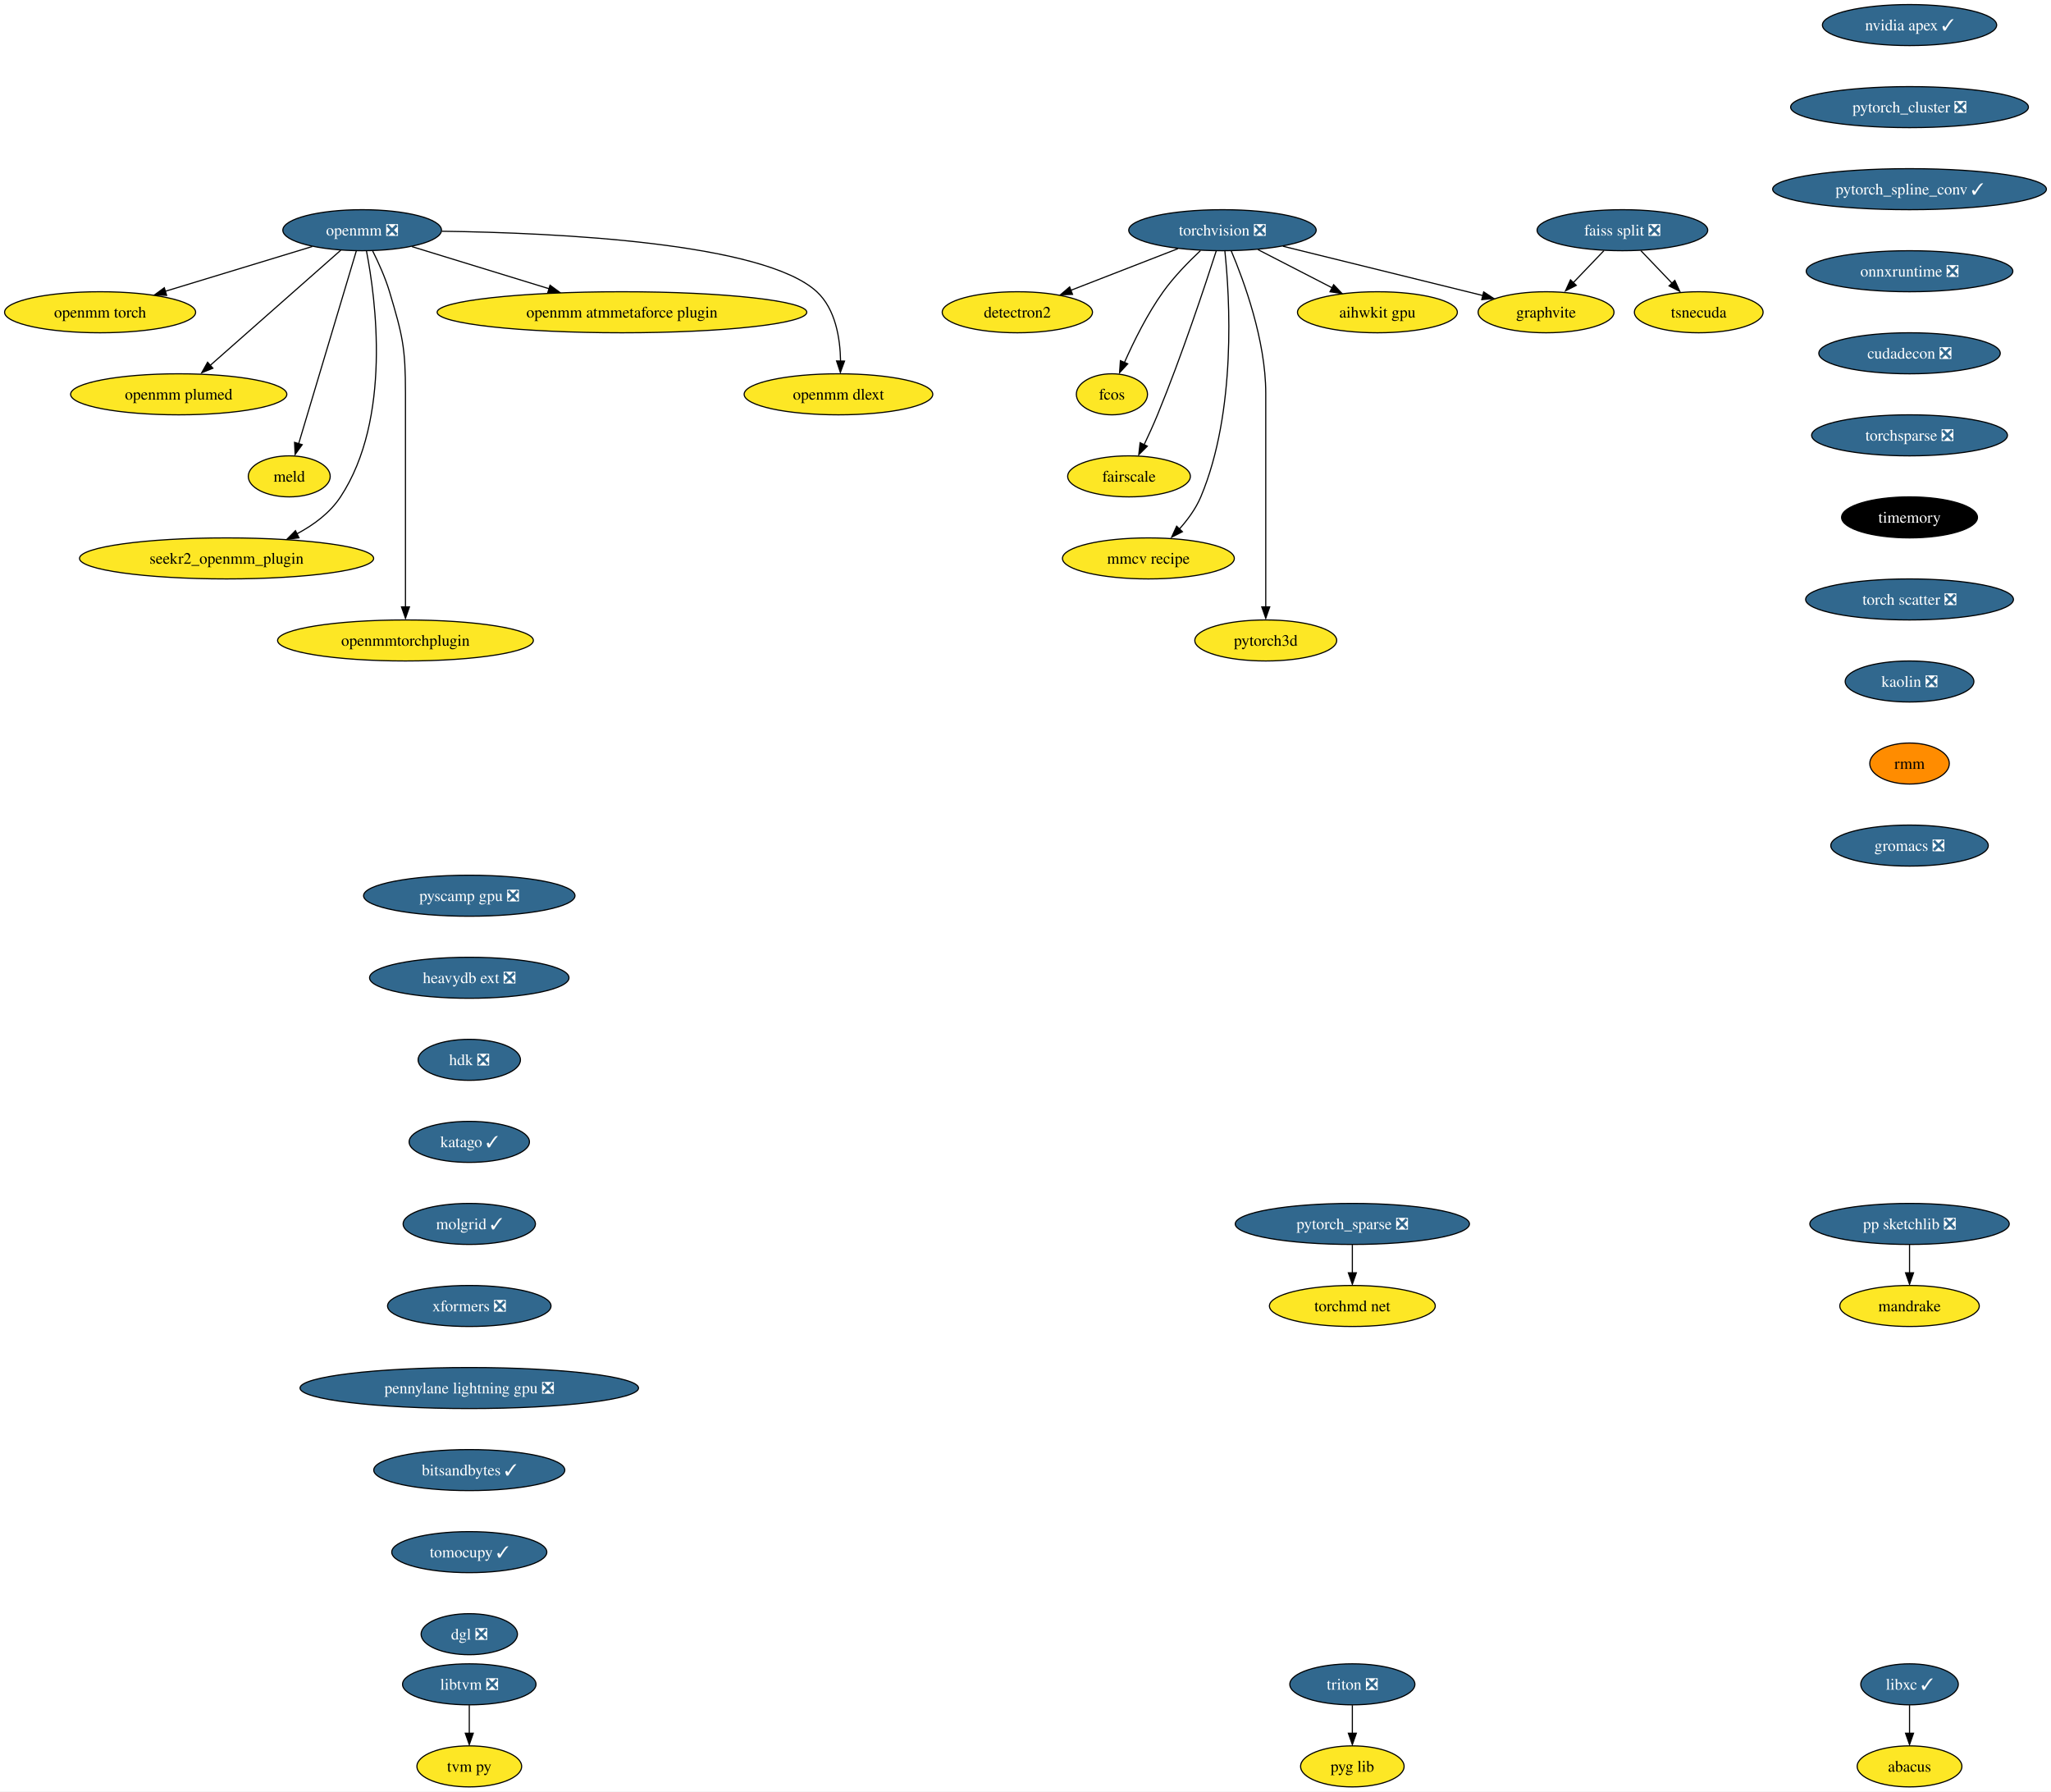
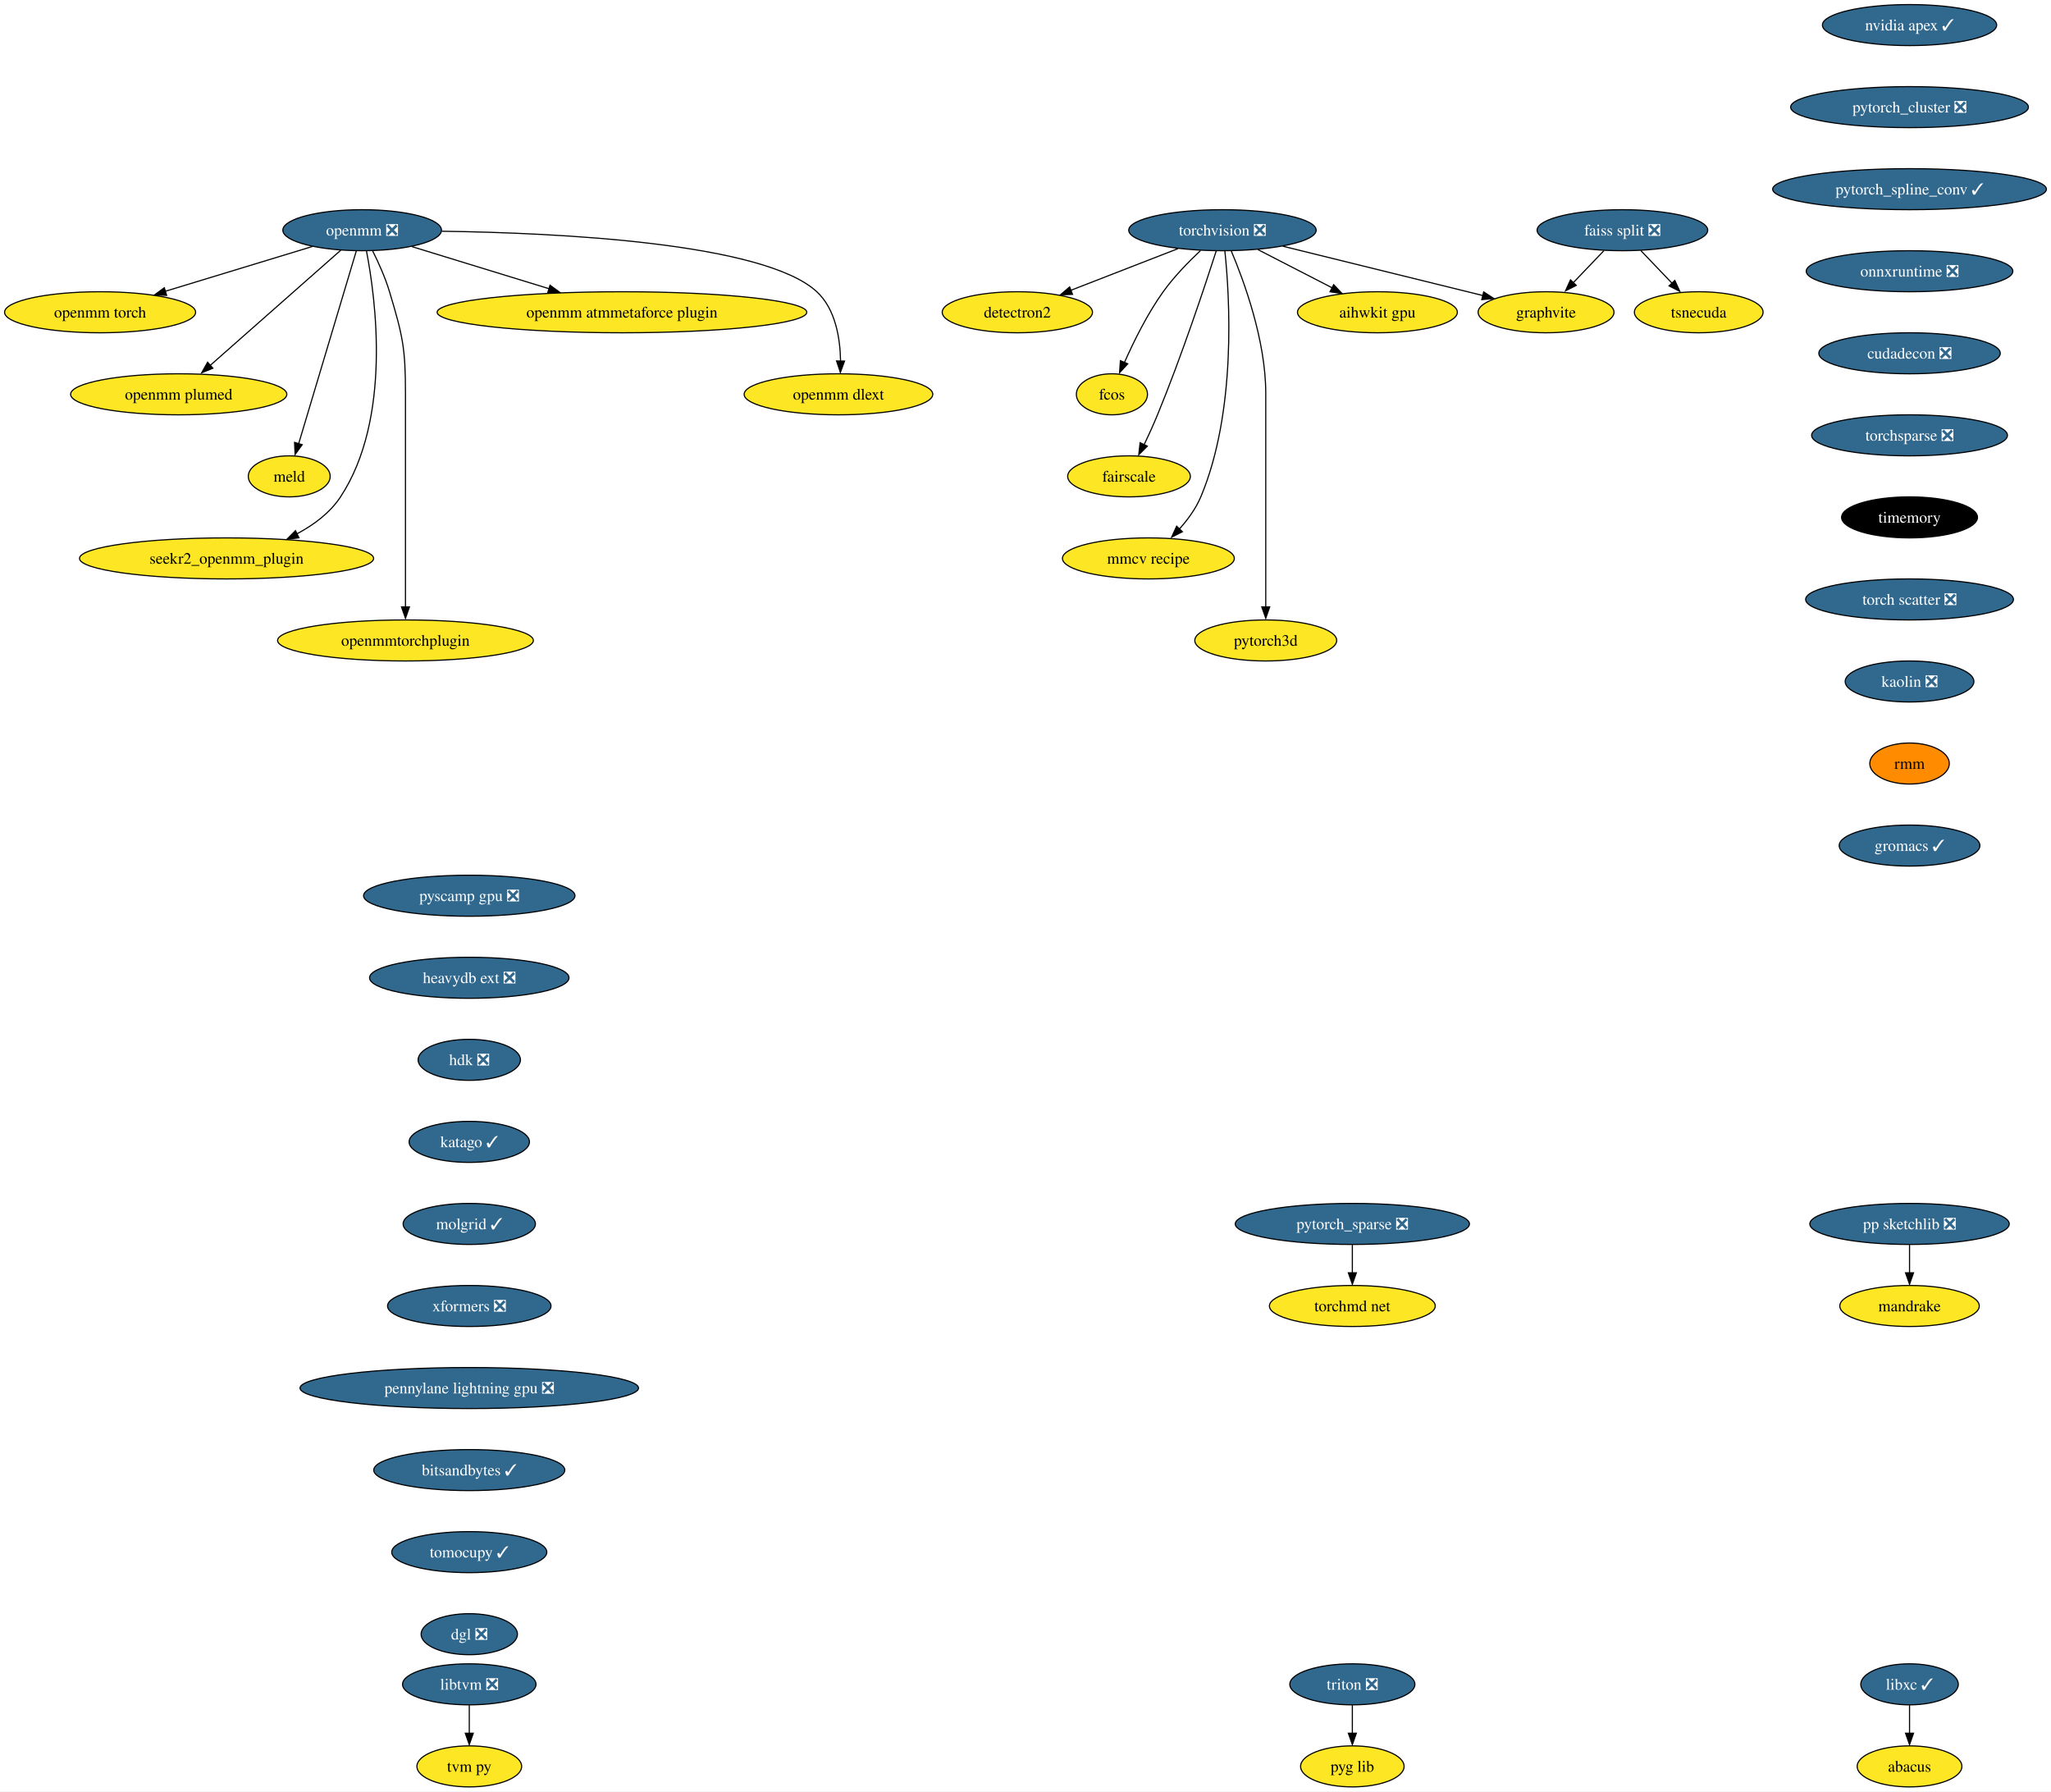
<svg xmlns="http://www.w3.org/2000/svg" xmlns:xlink="http://www.w3.org/1999/xlink" width="1800pt" height="1572pt" viewBox="0.00 0.00 1799.96 1572.00">
  <g id="graph0" class="graph" transform="scale(1 1) rotate(0) translate(4 1568)">
    <polygon fill="white" stroke="none" points="-4,4 -4,-1568 1795.96,-1568 1795.96,4 -4,4" />
    <g id="node1" class="node">
      <g id="a_node1">
        <a xlink:href="https://github.com/conda-forge/torchvision-feedstock/pull/77" xlink:title="torchvision ❎">
          <ellipse fill="#31688e" stroke="black" cx="1068.83" cy="-1366" rx="82.25" ry="18" />
          <text text-anchor="middle" x="1068.83" y="-1361.33" font-family="Times,serif" font-size="14.00" fill="white">torchvision ❎</text>
        </a>
      </g>
    </g>
    <g id="node2" class="node">
      <g id="a_node2">
        <a xlink:href="https://github.com/conda-forge/detectron2-feedstock" xlink:title="detectron2">
          <ellipse fill="#fde725" stroke="black" cx="888.83" cy="-1294" rx="65.94" ry="18" />
          <text text-anchor="middle" x="888.83" y="-1289.33" font-family="Times,serif" font-size="14.00">detectron2</text>
        </a>
      </g>
    </g>
    <g id="edge1" class="edge">
      <path fill="none" stroke="black" d="M1029.77,-1349.81C1002.11,-1339.06 964.89,-1324.58 935.64,-1313.21" />
      <polygon fill="black" stroke="black" points="937.25,-1309.69 926.66,-1309.32 934.71,-1316.21 937.25,-1309.69" />
    </g>
    <g id="node3" class="node">
      <g id="a_node3">
        <a xlink:href="https://github.com/conda-forge/fcos-feedstock" xlink:title="fcos">
          <ellipse fill="#fde725" stroke="black" cx="971.83" cy="-1222" rx="31.22" ry="18" />
          <text text-anchor="middle" x="971.83" y="-1217.33" font-family="Times,serif" font-size="14.00">fcos</text>
        </a>
      </g>
    </g>
    <g id="edge2" class="edge">
      <path fill="none" stroke="black" d="M1049.54,-1348.09C1039.04,-1338.25 1026.29,-1325.2 1016.83,-1312 1002.91,-1292.59 990.93,-1268.26 982.83,-1249.95" />
      <polygon fill="black" stroke="black" points="985.7,-1248.75 978.53,-1240.94 979.27,-1251.51 985.7,-1248.75" />
    </g>
    <g id="node4" class="node">
      <g id="a_node4">
        <a xlink:href="https://github.com/conda-forge/fairscale-feedstock" xlink:title="fairscale">
          <ellipse fill="#fde725" stroke="black" cx="986.83" cy="-1150" rx="53.84" ry="18" />
          <text text-anchor="middle" x="986.83" y="-1145.33" font-family="Times,serif" font-size="14.00">fairscale</text>
        </a>
      </g>
    </g>
    <g id="edge3" class="edge">
      <path fill="none" stroke="black" d="M1063.39,-1347.87C1053.84,-1318.21 1033.05,-1255.55 1011.83,-1204 1008.29,-1195.4 1004.09,-1186.19 1000.15,-1177.89" />
      <polygon fill="black" stroke="black" points="1002.87,-1176.48 995.38,-1168.99 996.57,-1179.52 1002.87,-1176.48" />
    </g>
    <g id="node5" class="node">
      <g id="a_node5">
        <a xlink:href="https://github.com/conda-forge/graphvite-feedstock" xlink:title="graphvite">
          <ellipse fill="#fde725" stroke="black" cx="1352.83" cy="-1294" rx="59.63" ry="18" />
          <text text-anchor="middle" x="1352.83" y="-1289.33" font-family="Times,serif" font-size="14.00">graphvite</text>
        </a>
      </g>
    </g>
    <g id="edge4" class="edge">
      <path fill="none" stroke="black" d="M1121.91,-1351.92C1171.97,-1339.58 1246.71,-1321.16 1297.49,-1308.64" />
      <polygon fill="black" stroke="black" points="1298.08,-1311.85 1306.95,-1306.06 1296.4,-1305.06 1298.08,-1311.85" />
    </g>
    <g id="node6" class="node">
      <g id="a_node6">
        <a xlink:href="https://github.com/conda-forge/mmcv-recipe-feedstock" xlink:title="mmcv recipe">
          <ellipse fill="#fde725" stroke="black" cx="1003.83" cy="-1078" rx="75.41" ry="18" />
          <text text-anchor="middle" x="1003.83" y="-1073.33" font-family="Times,serif" font-size="14.00">mmcv recipe</text>
        </a>
      </g>
    </g>
    <g id="edge5" class="edge">
      <path fill="none" stroke="black" d="M1070.95,-1347.77C1075.13,-1307.95 1081.45,-1207.2 1049.83,-1132 1045.43,-1121.56 1038.16,-1111.7 1030.68,-1103.39" />
      <polygon fill="black" stroke="black" points="1033.68,-1101.42 1024.23,-1096.63 1028.63,-1106.27 1033.68,-1101.42" />
    </g>
    <g id="node7" class="node">
      <g id="a_node7">
        <a xlink:href="https://github.com/conda-forge/pytorch3d-feedstock" xlink:title="pytorch3d">
          <ellipse fill="#fde725" stroke="black" cx="1106.83" cy="-1006" rx="62.26" ry="18" />
          <text text-anchor="middle" x="1106.83" y="-1001.33" font-family="Times,serif" font-size="14.00">pytorch3d</text>
        </a>
      </g>
    </g>
    <g id="edge6" class="edge">
      <path fill="none" stroke="black" d="M1076.52,-1347.91C1087.62,-1321.62 1106.83,-1269.45 1106.83,-1223 1106.83,-1223 1106.83,-1223 1106.83,-1149 1106.83,-1109.57 1106.83,-1063.97 1106.83,-1035.31" />
      <polygon fill="black" stroke="black" points="1110.33,-1035.49 1106.83,-1025.49 1103.33,-1035.49 1110.33,-1035.49" />
    </g>
    <g id="node8" class="node">
      <g id="a_node8">
        <a xlink:href="https://github.com/conda-forge/aihwkit-gpu-feedstock" xlink:title="aihwkit gpu">
          <ellipse fill="#fde725" stroke="black" cx="1204.83" cy="-1294" rx="70.15" ry="18" />
          <text text-anchor="middle" x="1204.83" y="-1289.33" font-family="Times,serif" font-size="14.00">aihwkit gpu</text>
        </a>
      </g>
    </g>
    <g id="edge7" class="edge">
      <path fill="none" stroke="black" d="M1100.03,-1348.94C1119.39,-1338.97 1144.45,-1326.08 1165.21,-1315.39" />
      <polygon fill="black" stroke="black" points="1166.42,-1318.19 1173.71,-1310.5 1163.21,-1311.97 1166.42,-1318.19" />
    </g>
    <g id="node9" class="node">
      <g id="a_node9">
        <a xlink:href="https://github.com/conda-forge/libxc-feedstock/pull/58" xlink:title="libxc ✓">
          <ellipse fill="#31688e" stroke="black" cx="1671.83" cy="-90" rx="42.79" ry="18" />
          <text text-anchor="middle" x="1671.83" y="-85.33" font-family="Times,serif" font-size="14.00" fill="white">libxc ✓</text>
        </a>
      </g>
    </g>
    <g id="node10" class="node">
      <g id="a_node10">
        <a xlink:href="https://github.com/conda-forge/abacus-feedstock" xlink:title="abacus">
          <ellipse fill="#fde725" stroke="black" cx="1671.83" cy="-18" rx="45.95" ry="18" />
          <text text-anchor="middle" x="1671.83" y="-13.32" font-family="Times,serif" font-size="14.00">abacus</text>
        </a>
      </g>
    </g>
    <g id="edge8" class="edge">
      <path fill="none" stroke="black" d="M1671.83,-71.7C1671.83,-64.24 1671.83,-55.32 1671.83,-46.97" />
      <polygon fill="black" stroke="black" points="1675.33,-47.1 1671.83,-37.1 1668.33,-47.1 1675.33,-47.1" />
    </g>
    <g id="node11" class="node">
      <g id="a_node11">
        <a xlink:href="https://github.com/conda-forge/openmm-feedstock/pull/116" xlink:title="openmm ❎">
          <ellipse fill="#31688e" stroke="black" cx="313.83" cy="-1366" rx="69.62" ry="18" />
          <text text-anchor="middle" x="313.83" y="-1361.33" font-family="Times,serif" font-size="14.00" fill="white">openmm ❎</text>
        </a>
      </g>
    </g>
    <g id="node12" class="node">
      <g id="a_node12">
        <a xlink:href="https://github.com/conda-forge/openmm-torch-feedstock" xlink:title="openmm torch">
          <ellipse fill="#fde725" stroke="black" cx="83.83" cy="-1294" rx="83.83" ry="18" />
          <text text-anchor="middle" x="83.83" y="-1289.33" font-family="Times,serif" font-size="14.00">openmm torch</text>
        </a>
      </g>
    </g>
    <g id="edge9" class="edge">
      <path fill="none" stroke="black" d="M270.02,-1351.67C233.41,-1340.53 180.93,-1324.55 141.01,-1312.4" />
      <polygon fill="black" stroke="black" points="142.21,-1308.81 131.63,-1309.24 140.18,-1315.5 142.21,-1308.81" />
    </g>
    <g id="node13" class="node">
      <g id="a_node13">
        <a xlink:href="https://github.com/conda-forge/openmm-plumed-feedstock" xlink:title="openmm plumed">
          <ellipse fill="#fde725" stroke="black" cx="152.83" cy="-1222" rx="94.88" ry="18" />
          <text text-anchor="middle" x="152.83" y="-1217.33" font-family="Times,serif" font-size="14.00">openmm plumed</text>
        </a>
      </g>
    </g>
    <g id="edge10" class="edge">
      <path fill="none" stroke="black" d="M295.04,-1348.43C266.72,-1323.45 212.91,-1275.99 180.22,-1247.16" />
      <polygon fill="black" stroke="black" points="182.81,-1244.89 172.99,-1240.9 178.17,-1250.14 182.81,-1244.89" />
    </g>
    <g id="node14" class="node">
      <g id="a_node14">
        <a xlink:href="https://github.com/conda-forge/meld-feedstock" xlink:title="meld">
          <ellipse fill="#fde725" stroke="black" cx="249.83" cy="-1150" rx="35.95" ry="18" />
          <text text-anchor="middle" x="249.83" y="-1145.33" font-family="Times,serif" font-size="14.00">meld</text>
        </a>
      </g>
    </g>
    <g id="edge11" class="edge">
      <path fill="none" stroke="black" d="M308.7,-1347.85C297.65,-1310.91 271.52,-1223.55 258.1,-1178.67" />
      <polygon fill="black" stroke="black" points="261.2,-1177.81 254.98,-1169.23 254.49,-1179.82 261.2,-1177.81" />
    </g>
    <g id="node15" class="node">
      <g id="a_node15">
        <a xlink:href="https://github.com/conda-forge/seekr2_openmm_plugin-feedstock" xlink:title="seekr2_openmm_plugin">
          <ellipse fill="#fde725" stroke="black" cx="194.83" cy="-1078" rx="129.07" ry="18" />
          <text text-anchor="middle" x="194.83" y="-1073.33" font-family="Times,serif" font-size="14.00">seekr2_openmm_plugin</text>
        </a>
      </g>
    </g>
    <g id="edge12" class="edge">
      <path fill="none" stroke="black" d="M317.61,-1347.72C325.61,-1306.48 340.03,-1200.64 294.83,-1132 285.61,-1118 271.43,-1107.45 256.62,-1099.59" />
      <polygon fill="black" stroke="black" points="258.36,-1096.06 247.84,-1094.82 255.29,-1102.35 258.36,-1096.06" />
    </g>
    <g id="node16" class="node">
      <g id="a_node16">
        <a xlink:href="https://github.com/conda-forge/openmmtorchplugin-feedstock" xlink:title="openmmtorchplugin">
          <ellipse fill="#fde725" stroke="black" cx="351.83" cy="-1006" rx="112.24" ry="18" />
          <text text-anchor="middle" x="351.83" y="-1001.33" font-family="Times,serif" font-size="14.00">openmmtorchplugin</text>
        </a>
      </g>
    </g>
    <g id="edge13" class="edge">
      <path fill="none" stroke="black" d="M323.05,-1347.79C328.12,-1337.64 334.12,-1324.39 337.83,-1312 349.3,-1273.64 351.83,-1263.04 351.83,-1223 351.83,-1223 351.83,-1223 351.83,-1149 351.83,-1109.57 351.83,-1063.97 351.83,-1035.31" />
      <polygon fill="black" stroke="black" points="355.33,-1035.49 351.83,-1025.49 348.33,-1035.49 355.33,-1035.49" />
    </g>
    <g id="node17" class="node">
      <g id="a_node17">
        <a xlink:href="https://github.com/conda-forge/openmm-atmmetaforce-plugin-feedstock" xlink:title="openmm atmmetaforce plugin">
          <ellipse fill="#fde725" stroke="black" cx="541.83" cy="-1294" rx="162.22" ry="18" />
          <text text-anchor="middle" x="541.83" y="-1289.33" font-family="Times,serif" font-size="14.00">openmm atmmetaforce plugin</text>
        </a>
      </g>
    </g>
    <g id="edge14" class="edge">
      <path fill="none" stroke="black" d="M357.52,-1351.59C391.7,-1341.09 439.73,-1326.35 478.18,-1314.54" />
      <polygon fill="black" stroke="black" points="478.71,-1317.73 487.24,-1311.45 476.66,-1311.04 478.71,-1317.73" />
    </g>
    <g id="node18" class="node">
      <g id="a_node18">
        <a xlink:href="https://github.com/conda-forge/openmm-dlext-feedstock" xlink:title="openmm dlext">
          <ellipse fill="#fde725" stroke="black" cx="731.83" cy="-1222" rx="82.77" ry="18" />
          <text text-anchor="middle" x="731.83" y="-1217.33" font-family="Times,serif" font-size="14.00">openmm dlext</text>
        </a>
      </g>
    </g>
    <g id="edge15" class="edge">
      <path fill="none" stroke="black" d="M383.7,-1365.09C485.17,-1363.7 666.27,-1355.05 712.83,-1312 729.31,-1296.76 733.35,-1271.01 733.68,-1251.12" />
      <polygon fill="black" stroke="black" points="737.17,-1251.15 733.51,-1241.21 730.17,-1251.26 737.17,-1251.15" />
    </g>
    <g id="node19" class="node">
      <g id="a_node19">
        <a xlink:href="https://github.com/conda-forge/nvidia-apex-feedstock/pull/34" xlink:title="nvidia apex ✓">
          <ellipse fill="#31688e" stroke="black" cx="1671.83" cy="-1546" rx="76.46" ry="18" />
          <text text-anchor="middle" x="1671.83" y="-1541.33" font-family="Times,serif" font-size="14.00" fill="white">nvidia apex ✓</text>
        </a>
      </g>
    </g>
    <g id="node20" class="node">
      <g id="a_node20">
        <a xlink:href="https://github.com/conda-forge/pytorch_cluster-feedstock/pull/44" xlink:title="pytorch_cluster ❎">
          <ellipse fill="#31688e" stroke="black" cx="1671.83" cy="-1474" rx="104.35" ry="18" />
          <text text-anchor="middle" x="1671.83" y="-1469.33" font-family="Times,serif" font-size="14.00" fill="white">pytorch_cluster ❎</text>
        </a>
      </g>
    </g>
    <g id="node25" class="node">
      <g id="a_node25">
        <a xlink:href="https://github.com/conda-forge/pytorch_spline_conv-feedstock/pull/33" xlink:title="pytorch_spline_conv ✓">
          <ellipse fill="#31688e" stroke="black" cx="1671.83" cy="-1402" rx="120.13" ry="18" />
          <text text-anchor="middle" x="1671.83" y="-1397.33" font-family="Times,serif" font-size="14.00" fill="white">pytorch_spline_conv ✓</text>
        </a>
      </g>
    </g>
    <g id="node21" class="node">
      <g id="a_node21">
        <a xlink:href="https://github.com/conda-forge/pp-sketchlib-feedstock/pull/45" xlink:title="pp sketchlib ❎">
          <ellipse fill="#31688e" stroke="black" cx="1671.83" cy="-494" rx="87.51" ry="18" />
          <text text-anchor="middle" x="1671.83" y="-489.32" font-family="Times,serif" font-size="14.00" fill="white">pp sketchlib ❎</text>
        </a>
      </g>
    </g>
    <g id="node22" class="node">
      <g id="a_node22">
        <a xlink:href="https://github.com/conda-forge/mandrake-feedstock" xlink:title="mandrake">
          <ellipse fill="#fde725" stroke="black" cx="1671.83" cy="-422" rx="61.2" ry="18" />
          <text text-anchor="middle" x="1671.83" y="-417.32" font-family="Times,serif" font-size="14.00">mandrake</text>
        </a>
      </g>
    </g>
    <g id="edge17" class="edge">
      <path fill="none" stroke="black" d="M1671.83,-475.7C1671.83,-468.24 1671.83,-459.32 1671.83,-450.97" />
      <polygon fill="black" stroke="black" points="1675.33,-451.1 1671.83,-441.1 1668.33,-451.1 1675.33,-451.1" />
    </g>
    <g id="node23" class="node">
      <g id="a_node23">
        <a xlink:href="https://github.com/conda-forge/faiss-split-feedstock/pull/70" xlink:title="faiss split ❎">
          <ellipse fill="#31688e" stroke="black" cx="1419.83" cy="-1366" rx="74.88" ry="18" />
          <text text-anchor="middle" x="1419.83" y="-1361.33" font-family="Times,serif" font-size="14.00" fill="white">faiss split ❎</text>
        </a>
      </g>
    </g>
    <g id="edge18" class="edge">
      <path fill="none" stroke="black" d="M1403.61,-1348.05C1395.46,-1339.54 1385.44,-1329.07 1376.45,-1319.68" />
      <polygon fill="black" stroke="black" points="1379.34,-1317.59 1369.9,-1312.79 1374.28,-1322.43 1379.34,-1317.59" />
    </g>
    <g id="node24" class="node">
      <g id="a_node24">
        <a xlink:href="https://github.com/conda-forge/tsnecuda-feedstock" xlink:title="tsnecuda">
          <ellipse fill="#fde725" stroke="black" cx="1486.83" cy="-1294" rx="56.47" ry="18" />
          <text text-anchor="middle" x="1486.83" y="-1289.33" font-family="Times,serif" font-size="14.00">tsnecuda</text>
        </a>
      </g>
    </g>
    <g id="edge19" class="edge">
      <path fill="none" stroke="black" d="M1436.05,-1348.05C1444.4,-1339.33 1454.72,-1328.54 1463.87,-1318.98" />
      <polygon fill="black" stroke="black" points="1465.83,-1321.95 1470.22,-1312.31 1460.78,-1317.11 1465.83,-1321.95" />
    </g>
    <g id="node26" class="node">
      <g id="a_node26">
        <a xlink:href="https://github.com/conda-forge/onnxruntime-feedstock/pull/79" xlink:title="onnxruntime ❎">
          <ellipse fill="#31688e" stroke="black" cx="1671.83" cy="-1330" rx="90.67" ry="18" />
          <text text-anchor="middle" x="1671.83" y="-1325.33" font-family="Times,serif" font-size="14.00" fill="white">onnxruntime ❎</text>
        </a>
      </g>
    </g>
    <g id="node31" class="node">
      <g id="a_node31">
        <a xlink:href="https://github.com/conda-forge/cudadecon-feedstock/pull/26" xlink:title="cudadecon ❎">
          <ellipse fill="#31688e" stroke="black" cx="1671.83" cy="-1258" rx="79.62" ry="18" />
          <text text-anchor="middle" x="1671.83" y="-1253.33" font-family="Times,serif" font-size="14.00" fill="white">cudadecon ❎</text>
        </a>
      </g>
    </g>
    <g id="node27" class="node">
      <g id="a_node27">
        <a xlink:href="https://github.com/conda-forge/pytorch_sparse-feedstock/pull/54" xlink:title="pytorch_sparse ❎">
          <ellipse fill="#31688e" stroke="black" cx="1182.83" cy="-494" rx="102.77" ry="18" />
          <text text-anchor="middle" x="1182.83" y="-489.32" font-family="Times,serif" font-size="14.00" fill="white">pytorch_sparse ❎</text>
        </a>
      </g>
    </g>
    <g id="node28" class="node">
      <g id="a_node28">
        <a xlink:href="https://github.com/conda-forge/torchmd-net-feedstock" xlink:title="torchmd net">
          <ellipse fill="#fde725" stroke="black" cx="1182.83" cy="-422" rx="72.78" ry="18" />
          <text text-anchor="middle" x="1182.83" y="-417.32" font-family="Times,serif" font-size="14.00">torchmd net</text>
        </a>
      </g>
    </g>
    <g id="edge22" class="edge">
      <path fill="none" stroke="black" d="M1182.83,-475.7C1182.83,-468.24 1182.83,-459.32 1182.83,-450.97" />
      <polygon fill="black" stroke="black" points="1186.33,-451.1 1182.83,-441.1 1179.33,-451.1 1186.33,-451.1" />
    </g>
    <g id="node29" class="node">
      <g id="a_node29">
        <a xlink:href="https://github.com/conda-forge/libtvm-feedstock/pull/32" xlink:title="libtvm ❎">
          <ellipse fill="#31688e" stroke="black" cx="407.83" cy="-90" rx="58.57" ry="18" />
          <text text-anchor="middle" x="407.83" y="-85.33" font-family="Times,serif" font-size="14.00" fill="white">libtvm ❎</text>
        </a>
      </g>
    </g>
    <g id="node30" class="node">
      <g id="a_node30">
        <a xlink:href="https://github.com/conda-forge/tvm-py-feedstock" xlink:title="tvm py">
          <ellipse fill="#fde725" stroke="black" cx="407.83" cy="-18" rx="45.95" ry="18" />
          <text text-anchor="middle" x="407.83" y="-13.32" font-family="Times,serif" font-size="14.00">tvm py</text>
        </a>
      </g>
    </g>
    <g id="edge23" class="edge">
      <path fill="none" stroke="black" d="M407.83,-71.7C407.83,-64.24 407.83,-55.32 407.83,-46.97" />
      <polygon fill="black" stroke="black" points="411.33,-47.1 407.83,-37.1 404.33,-47.1 411.33,-47.1" />
    </g>
    <g id="node32" class="node">
      <g id="a_node32">
        <a xlink:href="https://github.com/conda-forge/torchsparse-feedstock/pull/27" xlink:title="torchsparse ❎">
          <ellipse fill="#31688e" stroke="black" cx="1671.83" cy="-1186" rx="85.93" ry="18" />
          <text text-anchor="middle" x="1671.83" y="-1181.33" font-family="Times,serif" font-size="14.00" fill="white">torchsparse ❎</text>
        </a>
      </g>
    </g>
    <g id="node33" class="node">
      <g id="a_node33">
        <a xlink:href="https://github.com/conda-forge/timemory-feedstock" xlink:title="timemory">
          <ellipse fill="#000000" stroke="black" cx="1671.83" cy="-1114" rx="59.63" ry="18" />
          <text text-anchor="middle" x="1671.83" y="-1109.33" font-family="Times,serif" font-size="14.00" fill="white">timemory</text>
        </a>
      </g>
    </g>
    <g id="node34" class="node">
      <g id="a_node34">
        <a xlink:href="https://github.com/conda-forge/torch-scatter-feedstock/pull/19" xlink:title="torch scatter ❎">
          <ellipse fill="#31688e" stroke="black" cx="1671.83" cy="-1042" rx="91.19" ry="18" />
          <text text-anchor="middle" x="1671.83" y="-1037.33" font-family="Times,serif" font-size="14.00" fill="white">torch scatter ❎</text>
        </a>
      </g>
    </g>
    <g id="node35" class="node">
      <g id="a_node35">
        <a xlink:href="https://github.com/conda-forge/kaolin-feedstock/pull/19" xlink:title="kaolin ❎">
          <ellipse fill="#31688e" stroke="black" cx="1671.83" cy="-970" rx="56.47" ry="18" />
          <text text-anchor="middle" x="1671.83" y="-965.33" font-family="Times,serif" font-size="14.00" fill="white">kaolin ❎</text>
        </a>
      </g>
    </g>
    <g id="node36" class="node">
      <g id="a_node36">
        <a xlink:href="https://github.com/conda-forge/rmm-feedstock" xlink:title="rmm">
          <ellipse fill="#ff8c00" stroke="black" cx="1671.83" cy="-898" rx="34.9" ry="18" />
          <text text-anchor="middle" x="1671.83" y="-893.33" font-family="Times,serif" font-size="14.00">rmm</text>
        </a>
      </g>
    </g>
    <g id="node37" class="node">
      <g id="a_node37">
-         <a xlink:href="https://github.com/conda-forge/gromacs-feedstock/pull/28" xlink:title="gromacs ❎">
-           <ellipse fill="#31688e" stroke="black" cx="1671.83" cy="-826" rx="69.1" ry="18" />
-           <text text-anchor="middle" x="1671.83" y="-821.33" font-family="Times,serif" font-size="14.00" fill="white">gromacs ❎</text>
+         <a xlink:href="https://github.com/conda-forge/gromacs-feedstock/pull/28" xlink:title="gromacs ✓">
+           <ellipse fill="#31688e" stroke="black" cx="1671.83" cy="-826" rx="61.73" ry="18" />
+           <text text-anchor="middle" x="1671.83" y="-821.33" font-family="Times,serif" font-size="14.00" fill="white">gromacs ✓</text>
        </a>
      </g>
    </g>
    <g id="node38" class="node">
      <g id="a_node38">
        <a xlink:href="https://github.com/conda-forge/triton-feedstock/pull/8" xlink:title="triton ❎">
          <ellipse fill="#31688e" stroke="black" cx="1182.83" cy="-90" rx="54.89" ry="18" />
          <text text-anchor="middle" x="1182.83" y="-85.33" font-family="Times,serif" font-size="14.00" fill="white">triton ❎</text>
        </a>
      </g>
    </g>
    <g id="node39" class="node">
      <g id="a_node39">
        <a xlink:href="https://github.com/conda-forge/pyg-lib-feedstock" xlink:title="pyg lib">
          <ellipse fill="#fde725" stroke="black" cx="1182.83" cy="-18" rx="45.42" ry="18" />
          <text text-anchor="middle" x="1182.83" y="-13.32" font-family="Times,serif" font-size="14.00">pyg lib</text>
        </a>
      </g>
    </g>
    <g id="edge31" class="edge">
      <path fill="none" stroke="black" d="M1182.83,-71.7C1182.83,-64.24 1182.83,-55.32 1182.83,-46.97" />
      <polygon fill="black" stroke="black" points="1186.33,-47.1 1182.83,-37.1 1179.33,-47.1 1186.33,-47.1" />
    </g>
    <g id="node40" class="node">
      <g id="a_node40">
        <a xlink:href="https://github.com/conda-forge/pyscamp-gpu-feedstock/pull/8" xlink:title="pyscamp gpu ❎">
          <ellipse fill="#31688e" stroke="black" cx="407.83" cy="-782" rx="92.77" ry="18" />
          <text text-anchor="middle" x="407.83" y="-777.33" font-family="Times,serif" font-size="14.00" fill="white">pyscamp gpu ❎</text>
        </a>
      </g>
    </g>
    <g id="node41" class="node">
      <g id="a_node41">
        <a xlink:href="https://github.com/conda-forge/heavydb-ext-feedstock/pull/55" xlink:title="heavydb ext ❎">
          <ellipse fill="#31688e" stroke="black" cx="407.83" cy="-710" rx="87.51" ry="18" />
          <text text-anchor="middle" x="407.83" y="-705.33" font-family="Times,serif" font-size="14.00" fill="white">heavydb ext ❎</text>
        </a>
      </g>
    </g>
    <g id="node42" class="node">
      <g id="a_node42">
        <a xlink:href="https://github.com/conda-forge/hdk-feedstock/pull/50" xlink:title="hdk ❎">
          <ellipse fill="#31688e" stroke="black" cx="407.83" cy="-638" rx="44.9" ry="18" />
          <text text-anchor="middle" x="407.83" y="-633.33" font-family="Times,serif" font-size="14.00" fill="white">hdk ❎</text>
        </a>
      </g>
    </g>
    <g id="node43" class="node">
      <g id="a_node43">
        <a xlink:href="https://github.com/conda-forge/katago-feedstock/pull/7" xlink:title="katago ✓">
          <ellipse fill="#31688e" stroke="black" cx="407.83" cy="-566" rx="52.79" ry="18" />
          <text text-anchor="middle" x="407.83" y="-561.33" font-family="Times,serif" font-size="14.00" fill="white">katago ✓</text>
        </a>
      </g>
    </g>
    <g id="node44" class="node">
      <g id="a_node44">
        <a xlink:href="https://github.com/conda-forge/molgrid-feedstock/pull/5" xlink:title="molgrid ✓">
          <ellipse fill="#31688e" stroke="black" cx="407.83" cy="-494" rx="58.05" ry="18" />
          <text text-anchor="middle" x="407.83" y="-489.32" font-family="Times,serif" font-size="14.00" fill="white">molgrid ✓</text>
        </a>
      </g>
    </g>
    <g id="node45" class="node">
      <g id="a_node45">
        <a xlink:href="https://github.com/conda-forge/xformers-feedstock/pull/13" xlink:title="xformers ❎">
          <ellipse fill="#31688e" stroke="black" cx="407.83" cy="-422" rx="71.73" ry="18" />
          <text text-anchor="middle" x="407.83" y="-417.32" font-family="Times,serif" font-size="14.00" fill="white">xformers ❎</text>
        </a>
      </g>
    </g>
    <g id="node46" class="node">
      <g id="a_node46">
        <a xlink:href="https://github.com/conda-forge/pennylane-lightning-gpu-feedstock/pull/14" xlink:title="pennylane lightning gpu ❎">
          <ellipse fill="#31688e" stroke="black" cx="407.83" cy="-350" rx="148.54" ry="18" />
          <text text-anchor="middle" x="407.83" y="-345.32" font-family="Times,serif" font-size="14.00" fill="white">pennylane lightning gpu ❎</text>
        </a>
      </g>
    </g>
    <g id="node47" class="node">
      <g id="a_node47">
        <a xlink:href="https://github.com/conda-forge/bitsandbytes-feedstock/pull/9" xlink:title="bitsandbytes ✓">
          <ellipse fill="#31688e" stroke="black" cx="407.83" cy="-278" rx="83.83" ry="18" />
          <text text-anchor="middle" x="407.83" y="-273.32" font-family="Times,serif" font-size="14.00" fill="white">bitsandbytes ✓</text>
        </a>
      </g>
    </g>
    <g id="node48" class="node">
      <g id="a_node48">
        <a xlink:href="https://github.com/conda-forge/tomocupy-feedstock/pull/19" xlink:title="tomocupy ✓">
          <ellipse fill="#31688e" stroke="black" cx="407.83" cy="-206" rx="68.04" ry="18" />
          <text text-anchor="middle" x="407.83" y="-201.33" font-family="Times,serif" font-size="14.00" fill="white">tomocupy ✓</text>
        </a>
      </g>
    </g>
    <g id="node49" class="node">
      <g id="a_node49">
        <a xlink:href="https://github.com/conda-forge/dgl-feedstock/pull/22" xlink:title="dgl ❎">
          <ellipse fill="#31688e" stroke="black" cx="407.83" cy="-134" rx="42.26" ry="18" />
          <text text-anchor="middle" x="407.83" y="-129.32" font-family="Times,serif" font-size="14.00" fill="white">dgl ❎</text>
        </a>
      </g>
    </g>
  </g>
</svg>
